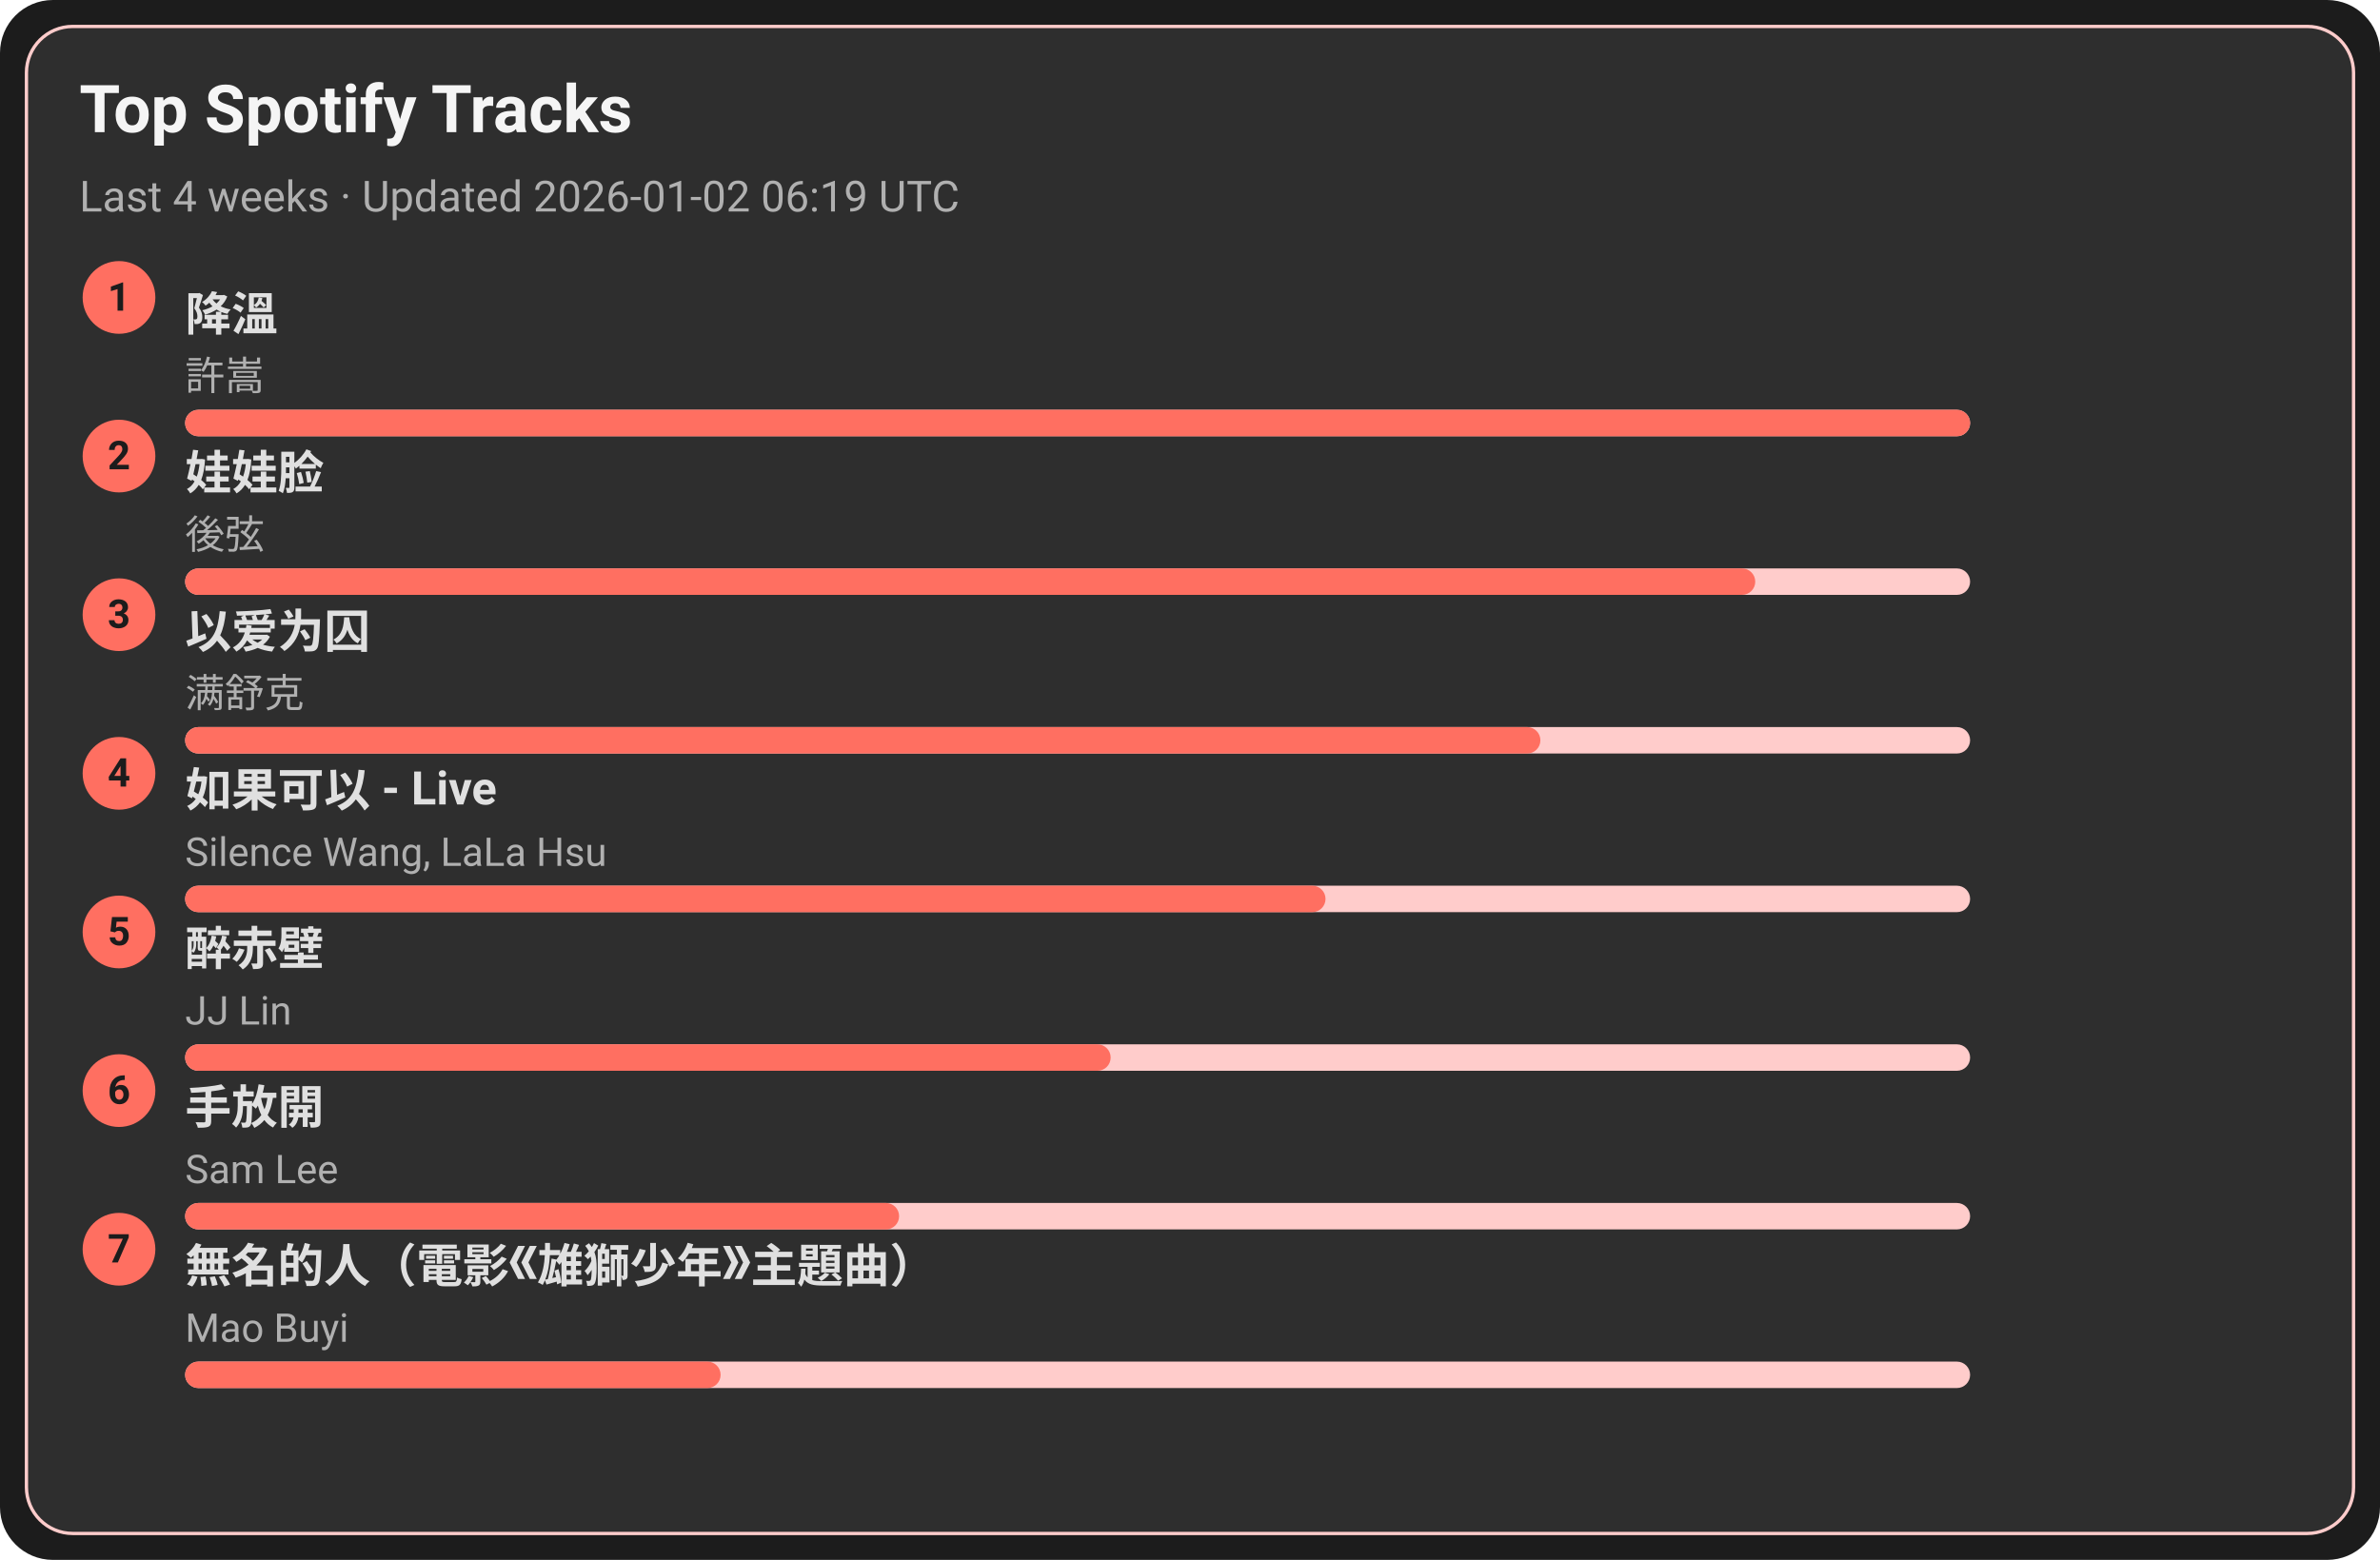
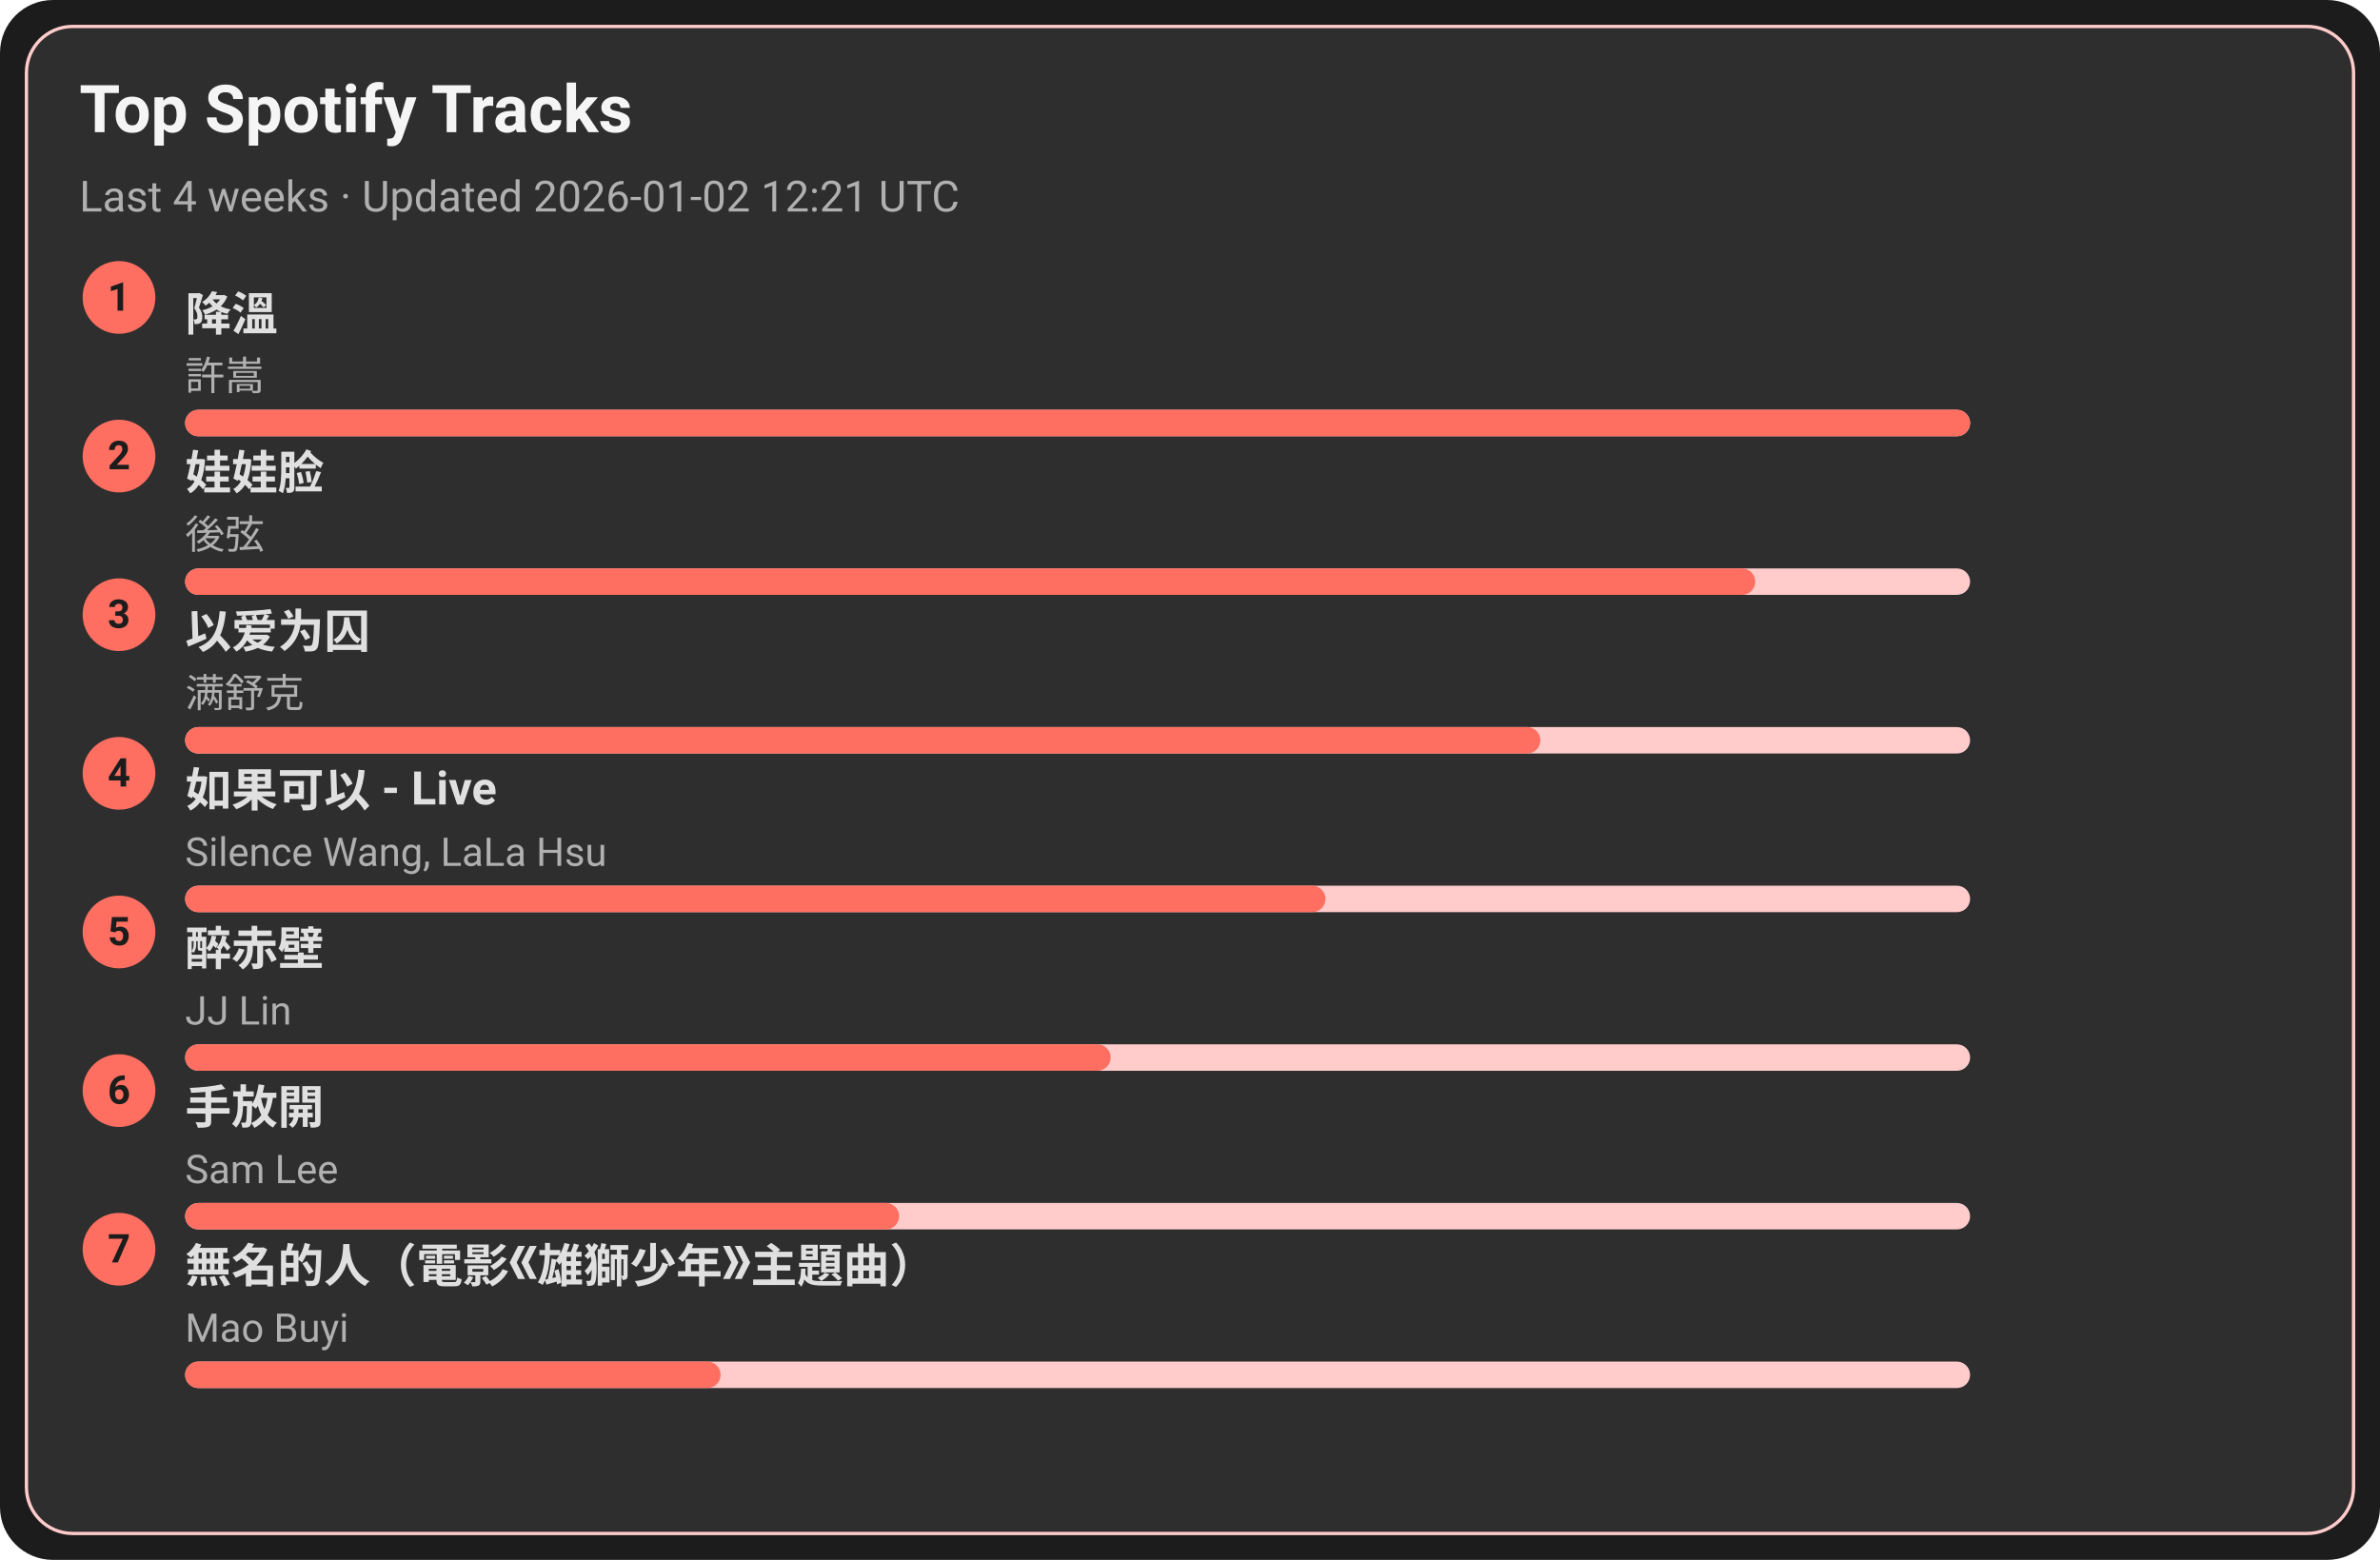
<svg xmlns="http://www.w3.org/2000/svg" width="720" height="472" viewBox="0 0 720 472">
  <style>text{font-family:-apple-system,BlinkMacSystemFont,Segoe UI,Roboto,Ubuntu,Helvetica Neue,Arial,Noto Sans,sans-serif}</style>
  <rect width="720" height="472" rx="16" fill="#1c1c1c" />
  <rect x="8" y="8" width="704" height="456" rx="14" fill="#2e2e2e" stroke="#ffcccb" />
  <text x="24" y="40" font-size="20" fill="#f5f5f5" font-weight="600">Top Spotify Tracks</text>
-   <text x="24" y="64" font-size="13" fill="#b0b0b0">Last 4 weeks · Updated 2026-01-02 06:19 UTC</text>
+   <text x="24" y="64" font-size="13" fill="#b0b0b0">Last 4 weeks · Updated 2026-01-02 12:21 UTC</text>
  <circle cx="36" cy="90" r="11" fill="#ff6f61" />
  <text x="36" y="94" text-anchor="middle" font-size="12" fill="#1c1c1c" font-weight="700">1</text>
  <a href="https://open.spotify.com/track/2q9uhrOfyOnBa3oWR1PfYT" target="_blank" rel="noopener noreferrer">
    <text x="56" y="100" font-size="14" fill="#e0e0e0" font-weight="600">降溫</text>
  </a>
  <text x="56" y="118" font-size="12" fill="#b0b0b0">許嵩</text>
  <rect x="56" y="124" width="540" height="8" rx="4" fill="#ffcccb" />
  <rect x="56" y="124" width="540" height="8" rx="4" fill="#ff6f61" />
  <circle cx="36" cy="138" r="11" fill="#ff6f61" />
  <text x="36" y="142" text-anchor="middle" font-size="12" fill="#1c1c1c" font-weight="700">2</text>
  <a href="https://open.spotify.com/track/08ouEICweFmqfgPJnRIQkE" target="_blank" rel="noopener noreferrer">
    <text x="56" y="148" font-size="14" fill="#e0e0e0" font-weight="600">娃娃脸</text>
  </a>
  <text x="56" y="166" font-size="12" fill="#b0b0b0">後弦</text>
  <rect x="56" y="172" width="540" height="8" rx="4" fill="#ffcccb" />
  <rect x="56" y="172" width="475" height="8" rx="4" fill="#ff6f61" />
  <circle cx="36" cy="186" r="11" fill="#ff6f61" />
  <text x="36" y="190" text-anchor="middle" font-size="12" fill="#1c1c1c" font-weight="700">3</text>
  <a href="https://open.spotify.com/track/0RW2LEfGQK5BaIho6sSLqf" target="_blank" rel="noopener noreferrer">
    <text x="56" y="196" font-size="14" fill="#e0e0e0" font-weight="600">以爱为囚</text>
  </a>
  <text x="56" y="214" font-size="12" fill="#b0b0b0">满舒克</text>
  <rect x="56" y="220" width="540" height="8" rx="4" fill="#ffcccb" />
  <rect x="56" y="220" width="410" height="8" rx="4" fill="#ff6f61" />
  <circle cx="36" cy="234" r="11" fill="#ff6f61" />
  <text x="36" y="238" text-anchor="middle" font-size="12" fill="#1c1c1c" font-weight="700">4</text>
  <a href="https://open.spotify.com/track/6IF65dJzfmPcX7jwDegwoo" target="_blank" rel="noopener noreferrer">
    <text x="56" y="244" font-size="14" fill="#e0e0e0" font-weight="600">如果可以 - Live</text>
  </a>
  <text x="56" y="262" font-size="12" fill="#b0b0b0">Silence Wang, LaLa Hsu</text>
  <rect x="56" y="268" width="540" height="8" rx="4" fill="#ffcccb" />
  <rect x="56" y="268" width="345" height="8" rx="4" fill="#ff6f61" />
  <circle cx="36" cy="282" r="11" fill="#ff6f61" />
  <text x="36" y="286" text-anchor="middle" font-size="12" fill="#1c1c1c" font-weight="700">5</text>
  <a href="https://open.spotify.com/track/69lAYqbyHL1A0gctdLd9WV" target="_blank" rel="noopener noreferrer">
    <text x="56" y="292" font-size="14" fill="#e0e0e0" font-weight="600">醉赤壁</text>
  </a>
  <text x="56" y="310" font-size="12" fill="#b0b0b0">JJ Lin</text>
  <rect x="56" y="316" width="540" height="8" rx="4" fill="#ffcccb" />
  <rect x="56" y="316" width="280" height="8" rx="4" fill="#ff6f61" />
  <circle cx="36" cy="330" r="11" fill="#ff6f61" />
  <text x="36" y="334" text-anchor="middle" font-size="12" fill="#1c1c1c" font-weight="700">6</text>
  <a href="https://open.spotify.com/track/2Dd9EXYXI2NNrLG61OtWQv" target="_blank" rel="noopener noreferrer">
    <text x="56" y="340" font-size="14" fill="#e0e0e0" font-weight="600">手放開</text>
  </a>
  <text x="56" y="358" font-size="12" fill="#b0b0b0">Sam Lee</text>
  <rect x="56" y="364" width="540" height="8" rx="4" fill="#ffcccb" />
  <rect x="56" y="364" width="216" height="8" rx="4" fill="#ff6f61" />
  <circle cx="36" cy="378" r="11" fill="#ff6f61" />
  <text x="36" y="382" text-anchor="middle" font-size="12" fill="#1c1c1c" font-weight="700">7</text>
  <a href="https://open.spotify.com/track/72kP6AJqsEeSLkO640Tu7F" target="_blank" rel="noopener noreferrer">
    <text x="56" y="388" font-size="14" fill="#e0e0e0" font-weight="600">無名的人（電影《雄獅少年》主題曲）</text>
  </a>
  <text x="56" y="406" font-size="12" fill="#b0b0b0">Mao Buyi</text>
  <rect x="56" y="412" width="540" height="8" rx="4" fill="#ffcccb" />
  <rect x="56" y="412" width="162" height="8" rx="4" fill="#ff6f61" />
</svg>
